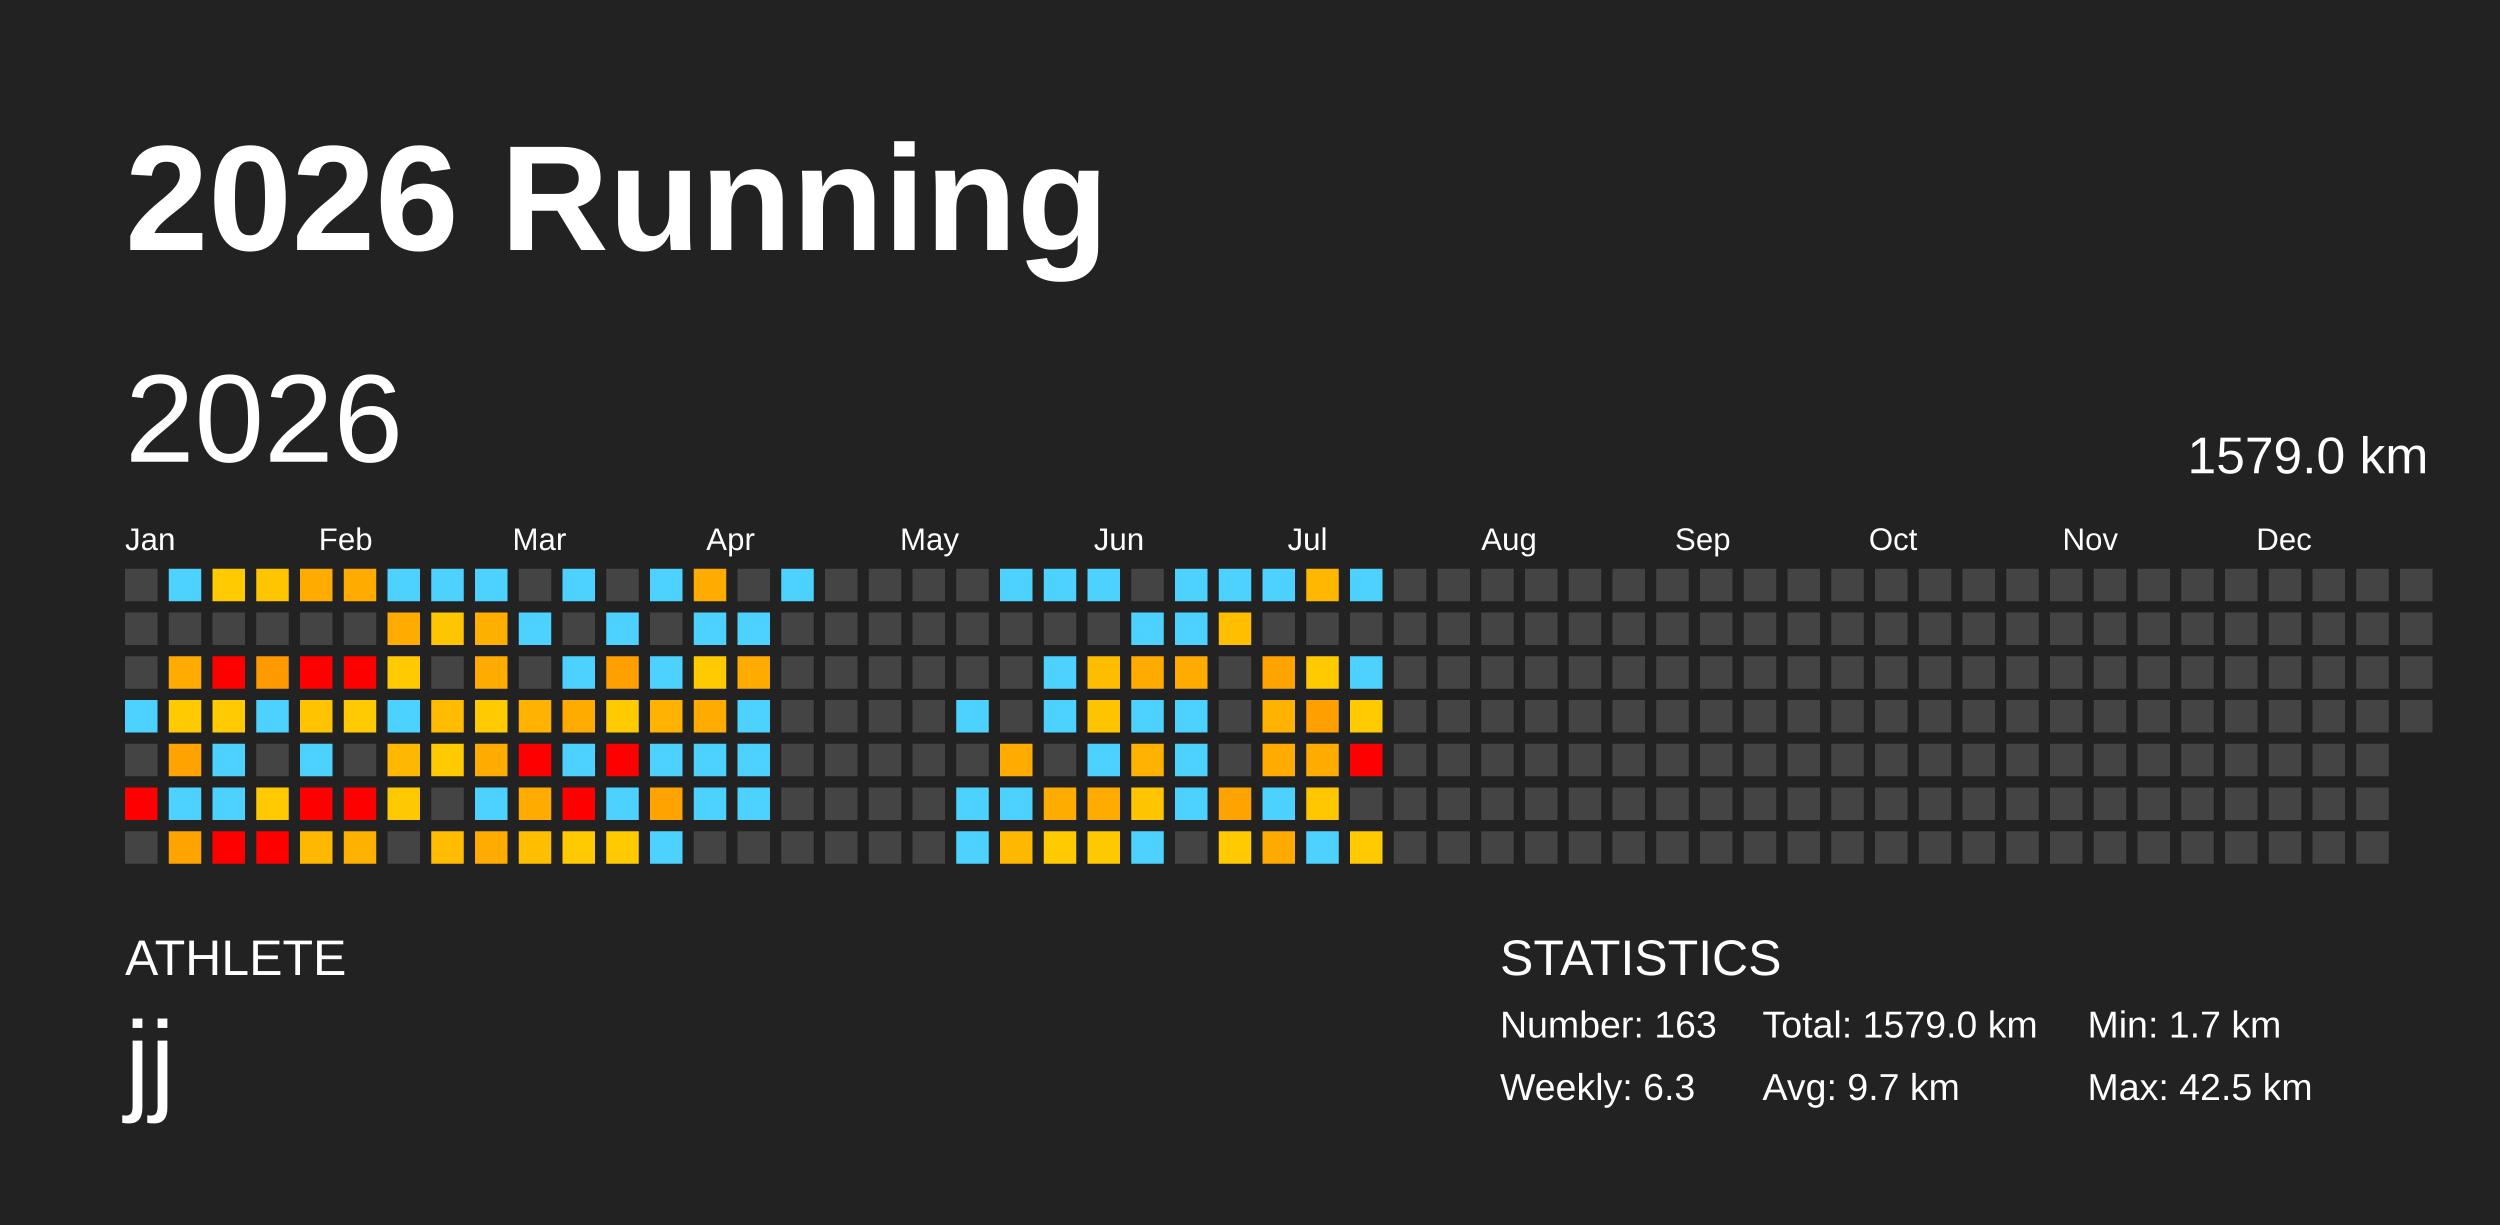
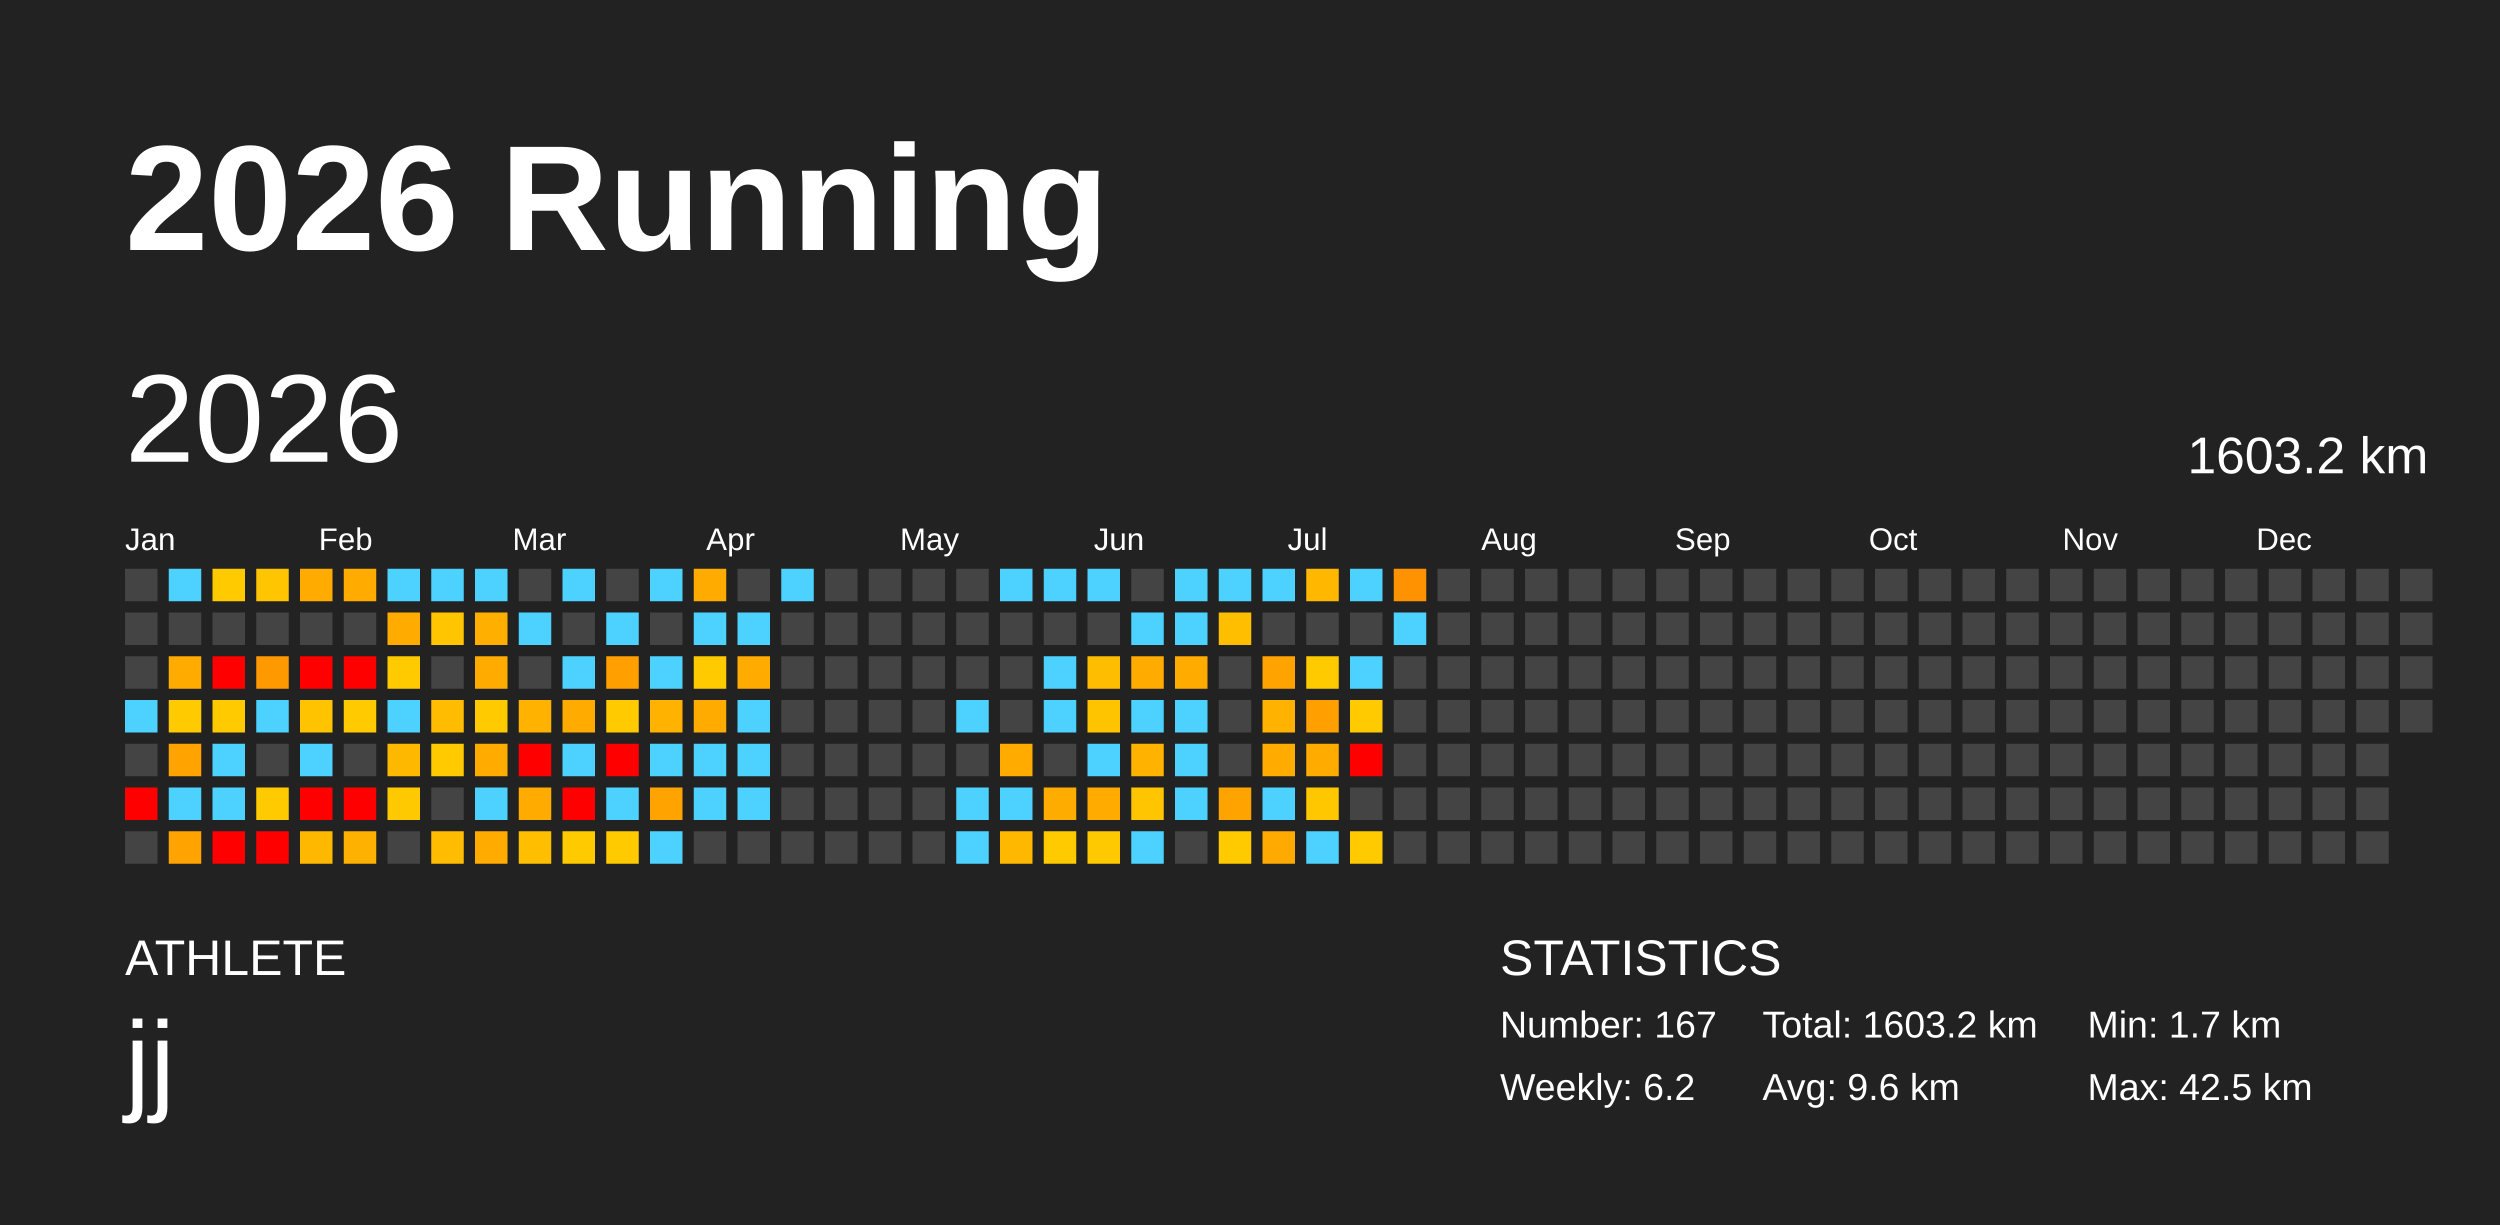
<svg xmlns="http://www.w3.org/2000/svg" baseProfile="full" height="98mm" version="1.1" viewBox="0,0,200,98" width="200mm">
  <defs />
  <rect fill="#222222" height="98" width="200" x="0" y="0" />
  <text fill="#FFFFFF" style="font-size:12px; font-family:Arial; font-weight:bold;" x="10" y="20">2026 Running</text>
  <text fill="#FFFFFF" style="font-size:4px; font-family:Arial" x="10" y="78">ATHLETE</text>
  <text fill="#FFFFFF" style="font-size:9px; font-family:Arial" x="10" y="88">jj</text>
  <text fill="#FFFFFF" style="font-size:4px; font-family:Arial" x="120" y="78">STATISTICS</text>
-   <text fill="#FFFFFF" style="font-size:3px; font-family:Arial" x="120" y="83">Number: 163</text>
-   <text fill="#FFFFFF" style="font-size:3px; font-family:Arial" x="120" y="88">Weekly: 6.3</text>
-   <text fill="#FFFFFF" style="font-size:3px; font-family:Arial" x="141" y="83">Total: 1579.0 km</text>
-   <text fill="#FFFFFF" style="font-size:3px; font-family:Arial" x="141" y="88">Avg: 9.7 km</text>
+   <text fill="#FFFFFF" style="font-size:3px; font-family:Arial" x="120" y="83">Number: 167</text>
+   <text fill="#FFFFFF" style="font-size:3px; font-family:Arial" x="120" y="88">Weekly: 6.2</text>
+   <text fill="#FFFFFF" style="font-size:3px; font-family:Arial" x="141" y="83">Total: 1603.2 km</text>
+   <text fill="#FFFFFF" style="font-size:3px; font-family:Arial" x="141" y="88">Avg: 9.6 km</text>
  <text fill="#FFFFFF" style="font-size:3px; font-family:Arial" x="167" y="83">Min: 1.7 km</text>
  <text fill="#FFFFFF" style="font-size:3px; font-family:Arial" x="167" y="88">Max: 42.5 km</text>
  <text dominant-baseline="hanging" fill="#FFFFFF" style="font-size:10.0px; font-family:Arial;" x="10" y="30">2026</text>
-   <text dominant-baseline="hanging" fill="#FFFFFF" style="font-size:4.125px; font-family:Arial;" x="175" y="35">1579.0 km</text>
+   <text dominant-baseline="hanging" fill="#FFFFFF" style="font-size:4.125px; font-family:Arial;" x="175" y="35">1603.2 km</text>
  <text fill="#FFFFFF" style="font-size:2.5px; font-family:Arial" x="10.0" y="44">Jan</text>
  <text fill="#FFFFFF" style="font-size:2.5px; font-family:Arial" x="25.5" y="44">Feb</text>
  <text fill="#FFFFFF" style="font-size:2.5px; font-family:Arial" x="41.0" y="44">Mar</text>
  <text fill="#FFFFFF" style="font-size:2.5px; font-family:Arial" x="56.5" y="44">Apr</text>
  <text fill="#FFFFFF" style="font-size:2.5px; font-family:Arial" x="72.0" y="44">May</text>
  <text fill="#FFFFFF" style="font-size:2.5px; font-family:Arial" x="87.5" y="44">Jun</text>
  <text fill="#FFFFFF" style="font-size:2.5px; font-family:Arial" x="103.0" y="44">Jul</text>
  <text fill="#FFFFFF" style="font-size:2.5px; font-family:Arial" x="118.5" y="44">Aug</text>
  <text fill="#FFFFFF" style="font-size:2.5px; font-family:Arial" x="134.0" y="44">Sep</text>
  <text fill="#FFFFFF" style="font-size:2.5px; font-family:Arial" x="149.5" y="44">Oct</text>
  <text fill="#FFFFFF" style="font-size:2.5px; font-family:Arial" x="165.0" y="44">Nov</text>
  <text fill="#FFFFFF" style="font-size:2.5px; font-family:Arial" x="180.5" y="44">Dec</text>
  <rect fill="#444444" height="2.6" width="2.6" x="10.0" y="45.5" />
  <rect fill="#444444" height="2.6" width="2.6" x="10.0" y="49.0" />
  <rect fill="#444444" height="2.6" width="2.6" x="10.0" y="52.5" />
  <rect fill="#4dd2ff" height="2.6" width="2.6" x="10.0" y="56.0" />
  <rect fill="#444444" height="2.6" width="2.6" x="10.0" y="59.5" />
  <rect fill="red" height="2.6" width="2.6" x="10.0" y="63.0" />
  <rect fill="#444444" height="2.6" width="2.6" x="10.0" y="66.5" />
  <rect fill="#4dd2ff" height="2.6" width="2.6" x="13.5" y="45.5" />
  <rect fill="#444444" height="2.6" width="2.6" x="13.5" y="49.0" />
  <rect fill="#ffab00" height="2.6" width="2.6" x="13.5" y="52.5" />
  <rect fill="#ffcb00" height="2.6" width="2.6" x="13.5" y="56.0" />
  <rect fill="#ffa300" height="2.6" width="2.6" x="13.5" y="59.5" />
  <rect fill="#4dd2ff" height="2.6" width="2.6" x="13.5" y="63.0" />
  <rect fill="#ffa300" height="2.6" width="2.6" x="13.5" y="66.5" />
  <rect fill="#ffcb00" height="2.6" width="2.6" x="17.0" y="45.5" />
  <rect fill="#444444" height="2.6" width="2.6" x="17.0" y="49.0" />
  <rect fill="red" height="2.6" width="2.6" x="17.0" y="52.5" />
  <rect fill="#ffcb00" height="2.6" width="2.6" x="17.0" y="56.0" />
  <rect fill="#4dd2ff" height="2.6" width="2.6" x="17.0" y="59.5" />
  <rect fill="#4dd2ff" height="2.6" width="2.6" x="17.0" y="63.0" />
  <rect fill="red" height="2.6" width="2.6" x="17.0" y="66.5" />
  <rect fill="#ffc500" height="2.6" width="2.6" x="20.5" y="45.5" />
  <rect fill="#444444" height="2.6" width="2.6" x="20.5" y="49.0" />
  <rect fill="#ff9900" height="2.6" width="2.6" x="20.5" y="52.5" />
  <rect fill="#4dd2ff" height="2.6" width="2.6" x="20.5" y="56.0" />
  <rect fill="#444444" height="2.6" width="2.6" x="20.5" y="59.5" />
  <rect fill="#ffcb00" height="2.6" width="2.6" x="20.5" y="63.0" />
  <rect fill="red" height="2.6" width="2.6" x="20.5" y="66.5" />
  <rect fill="#ffab00" height="2.6" width="2.6" x="24.0" y="45.5" />
  <rect fill="#444444" height="2.6" width="2.6" x="24.0" y="49.0" />
  <rect fill="red" height="2.6" width="2.6" x="24.0" y="52.5" />
  <rect fill="#ffc300" height="2.6" width="2.6" x="24.0" y="56.0" />
  <rect fill="#4dd2ff" height="2.6" width="2.6" x="24.0" y="59.5" />
  <rect fill="red" height="2.6" width="2.6" x="24.0" y="63.0" />
  <rect fill="#ffb800" height="2.6" width="2.6" x="24.0" y="66.5" />
  <rect fill="#ffab00" height="2.6" width="2.6" x="27.5" y="45.5" />
  <rect fill="#444444" height="2.6" width="2.6" x="27.5" y="49.0" />
  <rect fill="red" height="2.6" width="2.6" x="27.5" y="52.5" />
  <rect fill="#ffcb00" height="2.6" width="2.6" x="27.5" y="56.0" />
  <rect fill="#444444" height="2.6" width="2.6" x="27.5" y="59.5" />
  <rect fill="red" height="2.6" width="2.6" x="27.5" y="63.0" />
  <rect fill="#ffb100" height="2.6" width="2.6" x="27.5" y="66.5" />
  <rect fill="#4dd2ff" height="2.6" width="2.6" x="31.0" y="45.5" />
  <rect fill="#ffab00" height="2.6" width="2.6" x="31.0" y="49.0" />
  <rect fill="#ffcb00" height="2.6" width="2.6" x="31.0" y="52.5" />
  <rect fill="#4dd2ff" height="2.6" width="2.6" x="31.0" y="56.0" />
  <rect fill="#ffb800" height="2.6" width="2.6" x="31.0" y="59.5" />
  <rect fill="#ffc900" height="2.6" width="2.6" x="31.0" y="63.0" />
  <rect fill="#444444" height="2.6" width="2.6" x="31.0" y="66.5" />
  <rect fill="#4dd2ff" height="2.6" width="2.6" x="34.5" y="45.5" />
  <rect fill="#ffc500" height="2.6" width="2.6" x="34.5" y="49.0" />
  <rect fill="#444444" height="2.6" width="2.6" x="34.5" y="52.5" />
  <rect fill="#ffbc00" height="2.6" width="2.6" x="34.5" y="56.0" />
  <rect fill="#ffcb00" height="2.6" width="2.6" x="34.5" y="59.5" />
  <rect fill="#444444" height="2.6" width="2.6" x="34.5" y="63.0" />
  <rect fill="#ffbc00" height="2.6" width="2.6" x="34.5" y="66.5" />
  <rect fill="#4dd2ff" height="2.6" width="2.6" x="38.0" y="45.5" />
  <rect fill="#ffaf00" height="2.6" width="2.6" x="38.0" y="49.0" />
  <rect fill="#ffab00" height="2.6" width="2.6" x="38.0" y="52.5" />
  <rect fill="#ffcb00" height="2.6" width="2.6" x="38.0" y="56.0" />
  <rect fill="#ffab00" height="2.6" width="2.6" x="38.0" y="59.5" />
  <rect fill="#4dd2ff" height="2.6" width="2.6" x="38.0" y="63.0" />
  <rect fill="#ffab00" height="2.6" width="2.6" x="38.0" y="66.5" />
  <rect fill="#444444" height="2.6" width="2.6" x="41.5" y="45.5" />
  <rect fill="#4dd2ff" height="2.6" width="2.6" x="41.5" y="49.0" />
  <rect fill="#444444" height="2.6" width="2.6" x="41.5" y="52.5" />
  <rect fill="#ffb200" height="2.6" width="2.6" x="41.5" y="56.0" />
  <rect fill="red" height="2.6" width="2.6" x="41.5" y="59.5" />
  <rect fill="#ffab00" height="2.6" width="2.6" x="41.5" y="63.0" />
  <rect fill="#ffbf00" height="2.6" width="2.6" x="41.5" y="66.5" />
  <rect fill="#4dd2ff" height="2.6" width="2.6" x="45.0" y="45.5" />
  <rect fill="#444444" height="2.6" width="2.6" x="45.0" y="49.0" />
  <rect fill="#4dd2ff" height="2.6" width="2.6" x="45.0" y="52.5" />
  <rect fill="#ffab00" height="2.6" width="2.6" x="45.0" y="56.0" />
  <rect fill="#4dd2ff" height="2.6" width="2.6" x="45.0" y="59.5" />
  <rect fill="red" height="2.6" width="2.6" x="45.0" y="63.0" />
  <rect fill="#ffcb00" height="2.6" width="2.6" x="45.0" y="66.5" />
  <rect fill="#444444" height="2.6" width="2.6" x="48.5" y="45.5" />
  <rect fill="#4dd2ff" height="2.6" width="2.6" x="48.5" y="49.0" />
  <rect fill="#ff9f00" height="2.6" width="2.6" x="48.5" y="52.5" />
  <rect fill="#ffcb00" height="2.6" width="2.6" x="48.5" y="56.0" />
  <rect fill="red" height="2.6" width="2.6" x="48.5" y="59.5" />
  <rect fill="#4dd2ff" height="2.6" width="2.6" x="48.5" y="63.0" />
  <rect fill="#ffcb00" height="2.6" width="2.6" x="48.5" y="66.5" />
  <rect fill="#4dd2ff" height="2.6" width="2.6" x="52.0" y="45.5" />
  <rect fill="#444444" height="2.6" width="2.6" x="52.0" y="49.0" />
  <rect fill="#4dd2ff" height="2.6" width="2.6" x="52.0" y="52.5" />
  <rect fill="#ffb200" height="2.6" width="2.6" x="52.0" y="56.0" />
  <rect fill="#4dd2ff" height="2.6" width="2.6" x="52.0" y="59.5" />
  <rect fill="#ffa300" height="2.6" width="2.6" x="52.0" y="63.0" />
  <rect fill="#4dd2ff" height="2.6" width="2.6" x="52.0" y="66.5" />
  <rect fill="#ffab00" height="2.6" width="2.6" x="55.5" y="45.5" />
  <rect fill="#4dd2ff" height="2.6" width="2.6" x="55.5" y="49.0" />
  <rect fill="#ffcb00" height="2.6" width="2.6" x="55.5" y="52.5" />
  <rect fill="#ffab00" height="2.6" width="2.6" x="55.5" y="56.0" />
  <rect fill="#4dd2ff" height="2.6" width="2.6" x="55.5" y="59.5" />
  <rect fill="#4dd2ff" height="2.6" width="2.6" x="55.5" y="63.0" />
  <rect fill="#444444" height="2.6" width="2.6" x="55.5" y="66.5" />
  <rect fill="#444444" height="2.6" width="2.6" x="59.0" y="45.5" />
  <rect fill="#4dd2ff" height="2.6" width="2.6" x="59.0" y="49.0" />
  <rect fill="#ffab00" height="2.6" width="2.6" x="59.0" y="52.5" />
  <rect fill="#4dd2ff" height="2.6" width="2.6" x="59.0" y="56.0" />
  <rect fill="#4dd2ff" height="2.6" width="2.6" x="59.0" y="59.5" />
  <rect fill="#4dd2ff" height="2.6" width="2.6" x="59.0" y="63.0" />
  <rect fill="#444444" height="2.6" width="2.6" x="59.0" y="66.5" />
  <rect fill="#4dd2ff" height="2.6" width="2.6" x="62.5" y="45.5" />
  <rect fill="#444444" height="2.6" width="2.6" x="62.5" y="49.0" />
  <rect fill="#444444" height="2.6" width="2.6" x="62.5" y="52.5" />
  <rect fill="#444444" height="2.6" width="2.6" x="62.5" y="56.0" />
  <rect fill="#444444" height="2.6" width="2.6" x="62.5" y="59.5" />
  <rect fill="#444444" height="2.6" width="2.6" x="62.5" y="63.0" />
  <rect fill="#444444" height="2.6" width="2.6" x="62.5" y="66.5" />
  <rect fill="#444444" height="2.6" width="2.6" x="66.0" y="45.5" />
  <rect fill="#444444" height="2.6" width="2.6" x="66.0" y="49.0" />
  <rect fill="#444444" height="2.6" width="2.6" x="66.0" y="52.5" />
  <rect fill="#444444" height="2.6" width="2.6" x="66.0" y="56.0" />
  <rect fill="#444444" height="2.6" width="2.6" x="66.0" y="59.5" />
  <rect fill="#444444" height="2.6" width="2.6" x="66.0" y="63.0" />
  <rect fill="#444444" height="2.6" width="2.6" x="66.0" y="66.5" />
  <rect fill="#444444" height="2.6" width="2.6" x="69.5" y="45.5" />
  <rect fill="#444444" height="2.6" width="2.6" x="69.5" y="49.0" />
  <rect fill="#444444" height="2.6" width="2.6" x="69.5" y="52.5" />
  <rect fill="#444444" height="2.6" width="2.6" x="69.5" y="56.0" />
  <rect fill="#444444" height="2.6" width="2.6" x="69.5" y="59.5" />
  <rect fill="#444444" height="2.6" width="2.6" x="69.5" y="63.0" />
  <rect fill="#444444" height="2.6" width="2.6" x="69.5" y="66.5" />
  <rect fill="#444444" height="2.6" width="2.6" x="73.0" y="45.5" />
  <rect fill="#444444" height="2.6" width="2.6" x="73.0" y="49.0" />
  <rect fill="#444444" height="2.6" width="2.6" x="73.0" y="52.5" />
  <rect fill="#444444" height="2.6" width="2.6" x="73.0" y="56.0" />
  <rect fill="#444444" height="2.6" width="2.6" x="73.0" y="59.5" />
  <rect fill="#444444" height="2.6" width="2.6" x="73.0" y="63.0" />
  <rect fill="#444444" height="2.6" width="2.6" x="73.0" y="66.5" />
  <rect fill="#444444" height="2.6" width="2.6" x="76.5" y="45.5" />
  <rect fill="#444444" height="2.6" width="2.6" x="76.5" y="49.0" />
  <rect fill="#444444" height="2.6" width="2.6" x="76.5" y="52.5" />
  <rect fill="#4dd2ff" height="2.6" width="2.6" x="76.5" y="56.0" />
  <rect fill="#444444" height="2.6" width="2.6" x="76.5" y="59.5" />
  <rect fill="#4dd2ff" height="2.6" width="2.6" x="76.5" y="63.0" />
  <rect fill="#4dd2ff" height="2.6" width="2.6" x="76.5" y="66.5" />
  <rect fill="#4dd2ff" height="2.6" width="2.6" x="80.0" y="45.5" />
  <rect fill="#444444" height="2.6" width="2.6" x="80.0" y="49.0" />
  <rect fill="#444444" height="2.6" width="2.6" x="80.0" y="52.5" />
  <rect fill="#444444" height="2.6" width="2.6" x="80.0" y="56.0" />
  <rect fill="#ffab00" height="2.6" width="2.6" x="80.0" y="59.5" />
  <rect fill="#4dd2ff" height="2.6" width="2.6" x="80.0" y="63.0" />
  <rect fill="#ffb800" height="2.6" width="2.6" x="80.0" y="66.5" />
  <rect fill="#4dd2ff" height="2.6" width="2.6" x="83.5" y="45.5" />
  <rect fill="#444444" height="2.6" width="2.6" x="83.5" y="49.0" />
  <rect fill="#4dd2ff" height="2.6" width="2.6" x="83.5" y="52.5" />
  <rect fill="#4dd2ff" height="2.6" width="2.6" x="83.5" y="56.0" />
  <rect fill="#444444" height="2.6" width="2.6" x="83.5" y="59.5" />
  <rect fill="#ffac00" height="2.6" width="2.6" x="83.5" y="63.0" />
  <rect fill="#ffcb00" height="2.6" width="2.6" x="83.5" y="66.5" />
  <rect fill="#4dd2ff" height="2.6" width="2.6" x="87.0" y="45.5" />
  <rect fill="#444444" height="2.6" width="2.6" x="87.0" y="49.0" />
  <rect fill="#ffbd00" height="2.6" width="2.6" x="87.0" y="52.5" />
  <rect fill="#ffc400" height="2.6" width="2.6" x="87.0" y="56.0" />
  <rect fill="#4dd2ff" height="2.6" width="2.6" x="87.0" y="59.5" />
  <rect fill="#ffab00" height="2.6" width="2.6" x="87.0" y="63.0" />
  <rect fill="#ffc900" height="2.6" width="2.6" x="87.0" y="66.5" />
  <rect fill="#444444" height="2.6" width="2.6" x="90.5" y="45.5" />
  <rect fill="#4dd2ff" height="2.6" width="2.6" x="90.5" y="49.0" />
  <rect fill="#ffab00" height="2.6" width="2.6" x="90.5" y="52.5" />
  <rect fill="#4dd2ff" height="2.6" width="2.6" x="90.5" y="56.0" />
  <rect fill="#ffb200" height="2.6" width="2.6" x="90.5" y="59.5" />
  <rect fill="#ffc500" height="2.6" width="2.6" x="90.5" y="63.0" />
  <rect fill="#4dd2ff" height="2.6" width="2.6" x="90.5" y="66.5" />
  <rect fill="#4dd2ff" height="2.6" width="2.6" x="94.0" y="45.5" />
  <rect fill="#4dd2ff" height="2.6" width="2.6" x="94.0" y="49.0" />
  <rect fill="#ffab00" height="2.6" width="2.6" x="94.0" y="52.5" />
  <rect fill="#4dd2ff" height="2.6" width="2.6" x="94.0" y="56.0" />
  <rect fill="#4dd2ff" height="2.6" width="2.6" x="94.0" y="59.5" />
  <rect fill="#4dd2ff" height="2.6" width="2.6" x="94.0" y="63.0" />
  <rect fill="#444444" height="2.6" width="2.6" x="94.0" y="66.5" />
  <rect fill="#4dd2ff" height="2.6" width="2.6" x="97.5" y="45.5" />
  <rect fill="#ffbf00" height="2.6" width="2.6" x="97.5" y="49.0" />
  <rect fill="#444444" height="2.6" width="2.6" x="97.5" y="52.5" />
  <rect fill="#444444" height="2.6" width="2.6" x="97.5" y="56.0" />
  <rect fill="#444444" height="2.6" width="2.6" x="97.5" y="59.5" />
  <rect fill="#ffa300" height="2.6" width="2.6" x="97.5" y="63.0" />
  <rect fill="#ffcb00" height="2.6" width="2.6" x="97.5" y="66.5" />
  <rect fill="#4dd2ff" height="2.6" width="2.6" x="101.0" y="45.5" />
  <rect fill="#444444" height="2.6" width="2.6" x="101.0" y="49.0" />
  <rect fill="#ffa300" height="2.6" width="2.6" x="101.0" y="52.5" />
  <rect fill="#ffb200" height="2.6" width="2.6" x="101.0" y="56.0" />
  <rect fill="#ffab00" height="2.6" width="2.6" x="101.0" y="59.5" />
  <rect fill="#4dd2ff" height="2.6" width="2.6" x="101.0" y="63.0" />
  <rect fill="#ffaa00" height="2.6" width="2.6" x="101.0" y="66.5" />
  <rect fill="#ffb700" height="2.6" width="2.6" x="104.5" y="45.5" />
  <rect fill="#444444" height="2.6" width="2.6" x="104.5" y="49.0" />
  <rect fill="#ffcb00" height="2.6" width="2.6" x="104.5" y="52.5" />
  <rect fill="#ff9f00" height="2.6" width="2.6" x="104.5" y="56.0" />
  <rect fill="#ffab00" height="2.6" width="2.6" x="104.5" y="59.5" />
  <rect fill="#ffc700" height="2.6" width="2.6" x="104.5" y="63.0" />
  <rect fill="#4dd2ff" height="2.6" width="2.6" x="104.5" y="66.5" />
  <rect fill="#4dd2ff" height="2.6" width="2.6" x="108.0" y="45.5" />
  <rect fill="#444444" height="2.6" width="2.6" x="108.0" y="49.0" />
  <rect fill="#4dd2ff" height="2.6" width="2.6" x="108.0" y="52.5" />
  <rect fill="#ffcb00" height="2.6" width="2.6" x="108.0" y="56.0" />
  <rect fill="red" height="2.6" width="2.6" x="108.0" y="59.5" />
  <rect fill="#444444" height="2.6" width="2.6" x="108.0" y="63.0" />
  <rect fill="#ffcb00" height="2.6" width="2.6" x="108.0" y="66.5" />
-   <rect fill="#444444" height="2.6" width="2.6" x="111.5" y="45.5" />
-   <rect fill="#444444" height="2.6" width="2.6" x="111.5" y="49.0" />
+   <rect fill="#ff9200" height="2.6" width="2.6" x="111.5" y="45.5" />
+   <rect fill="#4dd2ff" height="2.6" width="2.6" x="111.5" y="49.0" />
  <rect fill="#444444" height="2.6" width="2.6" x="111.5" y="52.5" />
  <rect fill="#444444" height="2.6" width="2.6" x="111.5" y="56.0" />
  <rect fill="#444444" height="2.6" width="2.6" x="111.5" y="59.5" />
  <rect fill="#444444" height="2.6" width="2.6" x="111.5" y="63.0" />
  <rect fill="#444444" height="2.6" width="2.6" x="111.5" y="66.5" />
  <rect fill="#444444" height="2.6" width="2.6" x="115.0" y="45.5" />
  <rect fill="#444444" height="2.6" width="2.6" x="115.0" y="49.0" />
  <rect fill="#444444" height="2.6" width="2.6" x="115.0" y="52.5" />
  <rect fill="#444444" height="2.6" width="2.6" x="115.0" y="56.0" />
  <rect fill="#444444" height="2.6" width="2.6" x="115.0" y="59.5" />
  <rect fill="#444444" height="2.6" width="2.6" x="115.0" y="63.0" />
  <rect fill="#444444" height="2.6" width="2.6" x="115.0" y="66.5" />
  <rect fill="#444444" height="2.6" width="2.6" x="118.5" y="45.5" />
  <rect fill="#444444" height="2.6" width="2.6" x="118.5" y="49.0" />
  <rect fill="#444444" height="2.6" width="2.6" x="118.5" y="52.5" />
  <rect fill="#444444" height="2.6" width="2.6" x="118.5" y="56.0" />
  <rect fill="#444444" height="2.6" width="2.6" x="118.5" y="59.5" />
  <rect fill="#444444" height="2.6" width="2.6" x="118.5" y="63.0" />
  <rect fill="#444444" height="2.6" width="2.6" x="118.5" y="66.5" />
  <rect fill="#444444" height="2.6" width="2.6" x="122.0" y="45.5" />
  <rect fill="#444444" height="2.6" width="2.6" x="122.0" y="49.0" />
  <rect fill="#444444" height="2.6" width="2.6" x="122.0" y="52.5" />
  <rect fill="#444444" height="2.6" width="2.6" x="122.0" y="56.0" />
  <rect fill="#444444" height="2.6" width="2.6" x="122.0" y="59.5" />
  <rect fill="#444444" height="2.6" width="2.6" x="122.0" y="63.0" />
  <rect fill="#444444" height="2.6" width="2.6" x="122.0" y="66.5" />
  <rect fill="#444444" height="2.6" width="2.6" x="125.5" y="45.5" />
  <rect fill="#444444" height="2.6" width="2.6" x="125.5" y="49.0" />
  <rect fill="#444444" height="2.6" width="2.6" x="125.5" y="52.5" />
  <rect fill="#444444" height="2.6" width="2.6" x="125.5" y="56.0" />
  <rect fill="#444444" height="2.6" width="2.6" x="125.5" y="59.5" />
  <rect fill="#444444" height="2.6" width="2.6" x="125.5" y="63.0" />
  <rect fill="#444444" height="2.6" width="2.6" x="125.5" y="66.5" />
  <rect fill="#444444" height="2.6" width="2.6" x="129.0" y="45.5" />
  <rect fill="#444444" height="2.6" width="2.6" x="129.0" y="49.0" />
  <rect fill="#444444" height="2.6" width="2.6" x="129.0" y="52.5" />
  <rect fill="#444444" height="2.6" width="2.6" x="129.0" y="56.0" />
  <rect fill="#444444" height="2.6" width="2.6" x="129.0" y="59.5" />
  <rect fill="#444444" height="2.6" width="2.6" x="129.0" y="63.0" />
  <rect fill="#444444" height="2.6" width="2.6" x="129.0" y="66.5" />
  <rect fill="#444444" height="2.6" width="2.6" x="132.5" y="45.5" />
  <rect fill="#444444" height="2.6" width="2.6" x="132.5" y="49.0" />
  <rect fill="#444444" height="2.6" width="2.6" x="132.5" y="52.5" />
  <rect fill="#444444" height="2.6" width="2.6" x="132.5" y="56.0" />
  <rect fill="#444444" height="2.6" width="2.6" x="132.5" y="59.5" />
  <rect fill="#444444" height="2.6" width="2.6" x="132.5" y="63.0" />
  <rect fill="#444444" height="2.6" width="2.6" x="132.5" y="66.5" />
  <rect fill="#444444" height="2.6" width="2.6" x="136.0" y="45.5" />
  <rect fill="#444444" height="2.6" width="2.6" x="136.0" y="49.0" />
  <rect fill="#444444" height="2.6" width="2.6" x="136.0" y="52.5" />
  <rect fill="#444444" height="2.6" width="2.6" x="136.0" y="56.0" />
  <rect fill="#444444" height="2.6" width="2.6" x="136.0" y="59.5" />
  <rect fill="#444444" height="2.6" width="2.6" x="136.0" y="63.0" />
  <rect fill="#444444" height="2.6" width="2.6" x="136.0" y="66.5" />
  <rect fill="#444444" height="2.6" width="2.6" x="139.5" y="45.5" />
  <rect fill="#444444" height="2.6" width="2.6" x="139.5" y="49.0" />
  <rect fill="#444444" height="2.6" width="2.6" x="139.5" y="52.5" />
  <rect fill="#444444" height="2.6" width="2.6" x="139.5" y="56.0" />
  <rect fill="#444444" height="2.6" width="2.6" x="139.5" y="59.5" />
  <rect fill="#444444" height="2.6" width="2.6" x="139.5" y="63.0" />
  <rect fill="#444444" height="2.6" width="2.6" x="139.5" y="66.5" />
  <rect fill="#444444" height="2.6" width="2.6" x="143.0" y="45.5" />
  <rect fill="#444444" height="2.6" width="2.6" x="143.0" y="49.0" />
  <rect fill="#444444" height="2.6" width="2.6" x="143.0" y="52.5" />
  <rect fill="#444444" height="2.6" width="2.6" x="143.0" y="56.0" />
  <rect fill="#444444" height="2.6" width="2.6" x="143.0" y="59.5" />
  <rect fill="#444444" height="2.6" width="2.6" x="143.0" y="63.0" />
  <rect fill="#444444" height="2.6" width="2.6" x="143.0" y="66.5" />
  <rect fill="#444444" height="2.6" width="2.6" x="146.5" y="45.5" />
  <rect fill="#444444" height="2.6" width="2.6" x="146.5" y="49.0" />
  <rect fill="#444444" height="2.6" width="2.6" x="146.5" y="52.5" />
  <rect fill="#444444" height="2.6" width="2.6" x="146.5" y="56.0" />
  <rect fill="#444444" height="2.6" width="2.6" x="146.5" y="59.5" />
  <rect fill="#444444" height="2.6" width="2.6" x="146.5" y="63.0" />
  <rect fill="#444444" height="2.6" width="2.6" x="146.5" y="66.5" />
  <rect fill="#444444" height="2.6" width="2.6" x="150.0" y="45.5" />
  <rect fill="#444444" height="2.6" width="2.6" x="150.0" y="49.0" />
  <rect fill="#444444" height="2.6" width="2.6" x="150.0" y="52.5" />
  <rect fill="#444444" height="2.6" width="2.6" x="150.0" y="56.0" />
  <rect fill="#444444" height="2.6" width="2.6" x="150.0" y="59.5" />
  <rect fill="#444444" height="2.6" width="2.6" x="150.0" y="63.0" />
  <rect fill="#444444" height="2.6" width="2.6" x="150.0" y="66.5" />
  <rect fill="#444444" height="2.6" width="2.6" x="153.5" y="45.5" />
  <rect fill="#444444" height="2.6" width="2.6" x="153.5" y="49.0" />
  <rect fill="#444444" height="2.6" width="2.6" x="153.5" y="52.5" />
  <rect fill="#444444" height="2.6" width="2.6" x="153.5" y="56.0" />
  <rect fill="#444444" height="2.6" width="2.6" x="153.5" y="59.5" />
  <rect fill="#444444" height="2.6" width="2.6" x="153.5" y="63.0" />
  <rect fill="#444444" height="2.6" width="2.6" x="153.5" y="66.5" />
  <rect fill="#444444" height="2.6" width="2.6" x="157.0" y="45.5" />
  <rect fill="#444444" height="2.6" width="2.6" x="157.0" y="49.0" />
  <rect fill="#444444" height="2.6" width="2.6" x="157.0" y="52.5" />
  <rect fill="#444444" height="2.6" width="2.6" x="157.0" y="56.0" />
  <rect fill="#444444" height="2.6" width="2.6" x="157.0" y="59.5" />
  <rect fill="#444444" height="2.6" width="2.6" x="157.0" y="63.0" />
  <rect fill="#444444" height="2.6" width="2.6" x="157.0" y="66.5" />
  <rect fill="#444444" height="2.6" width="2.6" x="160.5" y="45.5" />
  <rect fill="#444444" height="2.6" width="2.6" x="160.5" y="49.0" />
  <rect fill="#444444" height="2.6" width="2.6" x="160.5" y="52.5" />
  <rect fill="#444444" height="2.6" width="2.6" x="160.5" y="56.0" />
  <rect fill="#444444" height="2.6" width="2.6" x="160.5" y="59.5" />
  <rect fill="#444444" height="2.6" width="2.6" x="160.5" y="63.0" />
  <rect fill="#444444" height="2.6" width="2.6" x="160.5" y="66.5" />
  <rect fill="#444444" height="2.6" width="2.6" x="164.0" y="45.5" />
  <rect fill="#444444" height="2.6" width="2.6" x="164.0" y="49.0" />
  <rect fill="#444444" height="2.6" width="2.6" x="164.0" y="52.5" />
  <rect fill="#444444" height="2.6" width="2.6" x="164.0" y="56.0" />
  <rect fill="#444444" height="2.6" width="2.6" x="164.0" y="59.5" />
  <rect fill="#444444" height="2.6" width="2.6" x="164.0" y="63.0" />
  <rect fill="#444444" height="2.6" width="2.6" x="164.0" y="66.5" />
  <rect fill="#444444" height="2.6" width="2.6" x="167.5" y="45.5" />
  <rect fill="#444444" height="2.6" width="2.6" x="167.5" y="49.0" />
  <rect fill="#444444" height="2.6" width="2.6" x="167.5" y="52.5" />
  <rect fill="#444444" height="2.6" width="2.6" x="167.5" y="56.0" />
  <rect fill="#444444" height="2.6" width="2.6" x="167.5" y="59.5" />
  <rect fill="#444444" height="2.6" width="2.6" x="167.5" y="63.0" />
  <rect fill="#444444" height="2.6" width="2.6" x="167.5" y="66.5" />
  <rect fill="#444444" height="2.6" width="2.6" x="171.0" y="45.5" />
  <rect fill="#444444" height="2.6" width="2.6" x="171.0" y="49.0" />
  <rect fill="#444444" height="2.6" width="2.6" x="171.0" y="52.5" />
  <rect fill="#444444" height="2.6" width="2.6" x="171.0" y="56.0" />
  <rect fill="#444444" height="2.6" width="2.6" x="171.0" y="59.5" />
  <rect fill="#444444" height="2.6" width="2.6" x="171.0" y="63.0" />
  <rect fill="#444444" height="2.6" width="2.6" x="171.0" y="66.5" />
  <rect fill="#444444" height="2.6" width="2.6" x="174.5" y="45.5" />
  <rect fill="#444444" height="2.6" width="2.6" x="174.5" y="49.0" />
  <rect fill="#444444" height="2.6" width="2.6" x="174.5" y="52.5" />
  <rect fill="#444444" height="2.6" width="2.6" x="174.5" y="56.0" />
  <rect fill="#444444" height="2.6" width="2.6" x="174.5" y="59.5" />
  <rect fill="#444444" height="2.6" width="2.6" x="174.5" y="63.0" />
  <rect fill="#444444" height="2.6" width="2.6" x="174.5" y="66.5" />
  <rect fill="#444444" height="2.6" width="2.6" x="178.0" y="45.5" />
  <rect fill="#444444" height="2.6" width="2.6" x="178.0" y="49.0" />
  <rect fill="#444444" height="2.6" width="2.6" x="178.0" y="52.5" />
  <rect fill="#444444" height="2.6" width="2.6" x="178.0" y="56.0" />
  <rect fill="#444444" height="2.6" width="2.6" x="178.0" y="59.5" />
  <rect fill="#444444" height="2.6" width="2.6" x="178.0" y="63.0" />
  <rect fill="#444444" height="2.6" width="2.6" x="178.0" y="66.5" />
  <rect fill="#444444" height="2.6" width="2.6" x="181.5" y="45.5" />
  <rect fill="#444444" height="2.6" width="2.6" x="181.5" y="49.0" />
  <rect fill="#444444" height="2.6" width="2.6" x="181.5" y="52.5" />
  <rect fill="#444444" height="2.6" width="2.6" x="181.5" y="56.0" />
  <rect fill="#444444" height="2.6" width="2.6" x="181.5" y="59.5" />
  <rect fill="#444444" height="2.6" width="2.6" x="181.5" y="63.0" />
  <rect fill="#444444" height="2.6" width="2.6" x="181.5" y="66.5" />
  <rect fill="#444444" height="2.6" width="2.6" x="185.0" y="45.5" />
  <rect fill="#444444" height="2.6" width="2.6" x="185.0" y="49.0" />
  <rect fill="#444444" height="2.6" width="2.6" x="185.0" y="52.5" />
  <rect fill="#444444" height="2.6" width="2.6" x="185.0" y="56.0" />
  <rect fill="#444444" height="2.6" width="2.6" x="185.0" y="59.5" />
  <rect fill="#444444" height="2.6" width="2.6" x="185.0" y="63.0" />
  <rect fill="#444444" height="2.6" width="2.6" x="185.0" y="66.5" />
  <rect fill="#444444" height="2.6" width="2.6" x="188.5" y="45.5" />
  <rect fill="#444444" height="2.6" width="2.6" x="188.5" y="49.0" />
  <rect fill="#444444" height="2.6" width="2.6" x="188.5" y="52.5" />
  <rect fill="#444444" height="2.6" width="2.6" x="188.5" y="56.0" />
  <rect fill="#444444" height="2.6" width="2.6" x="188.5" y="59.5" />
  <rect fill="#444444" height="2.6" width="2.6" x="188.5" y="63.0" />
  <rect fill="#444444" height="2.6" width="2.6" x="188.5" y="66.5" />
  <rect fill="#444444" height="2.6" width="2.6" x="192.0" y="45.5" />
  <rect fill="#444444" height="2.6" width="2.6" x="192.0" y="49.0" />
  <rect fill="#444444" height="2.6" width="2.6" x="192.0" y="52.5" />
  <rect fill="#444444" height="2.6" width="2.6" x="192.0" y="56.0" />
</svg>
